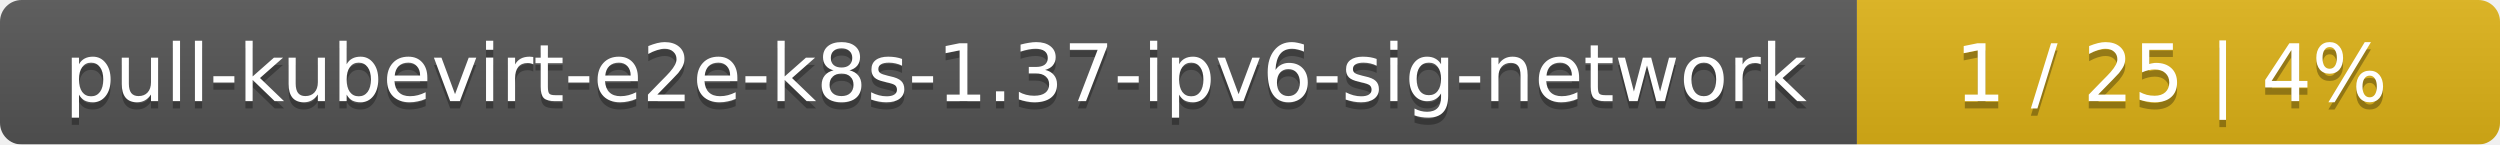
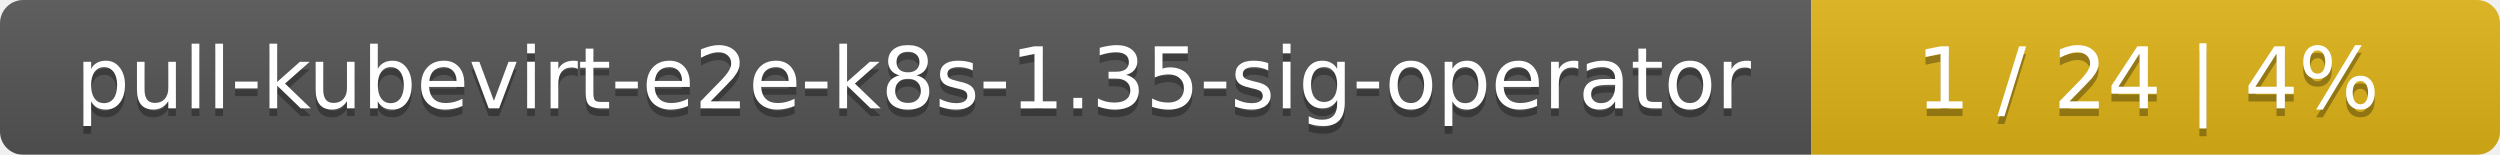
- <svg xmlns="http://www.w3.org/2000/svg" width="346" height="20">
+ <svg xmlns="http://www.w3.org/2000/svg" width="323" height="20">
  <linearGradient id="smooth" x2="0" y2="100%">
    <stop offset="0" stop-color="#bbb" stop-opacity=".1" />
    <stop offset="1" stop-opacity=".1" />
  </linearGradient>
  <mask id="round">
-     <rect width="346" height="20" rx="3" fill="#fff" />
+     <rect width="323" height="20" rx="3" fill="#fff" />
  </mask>
  <g mask="url(#round)">
-     <rect width="257" height="20" fill="#555" />
-     <rect x="257" width="89" height="20" fill="#dfb317" />
-     <rect width="346" height="20" fill="url(#smooth)" />
+     <rect width="234" height="20" fill="#555" />
+     <rect x="234" width="89" height="20" fill="#dfb317" />
+     <rect width="323" height="20" fill="url(#smooth)" />
  </g>
  <g fill="#fff" text-anchor="middle" font-family="DejaVu Sans,Verdana,Geneva,sans-serif" font-size="11">
-     <text x="129.5" y="15" fill="#010101" fill-opacity=".3">pull-kubevirt-e2e-k8s-1.37-ipv6-sig-network</text>
-     <text x="129.5" y="14">pull-kubevirt-e2e-k8s-1.37-ipv6-sig-network</text>
-     <text x="300.5" y="15" fill="#010101" fill-opacity=".3">1 / 25    |    4%</text>
-     <text x="300.5" y="14">1 / 25    |    4%</text>
+     <text x="118" y="15" fill="#010101" fill-opacity=".3">pull-kubevirt-e2e-k8s-1.35-sig-operator</text>
+     <text x="118" y="14">pull-kubevirt-e2e-k8s-1.35-sig-operator</text>
+     <text x="277.5" y="15" fill="#010101" fill-opacity=".3">1 / 24    |    4%</text>
+     <text x="277.5" y="14">1 / 24    |    4%</text>
  </g>
</svg>
